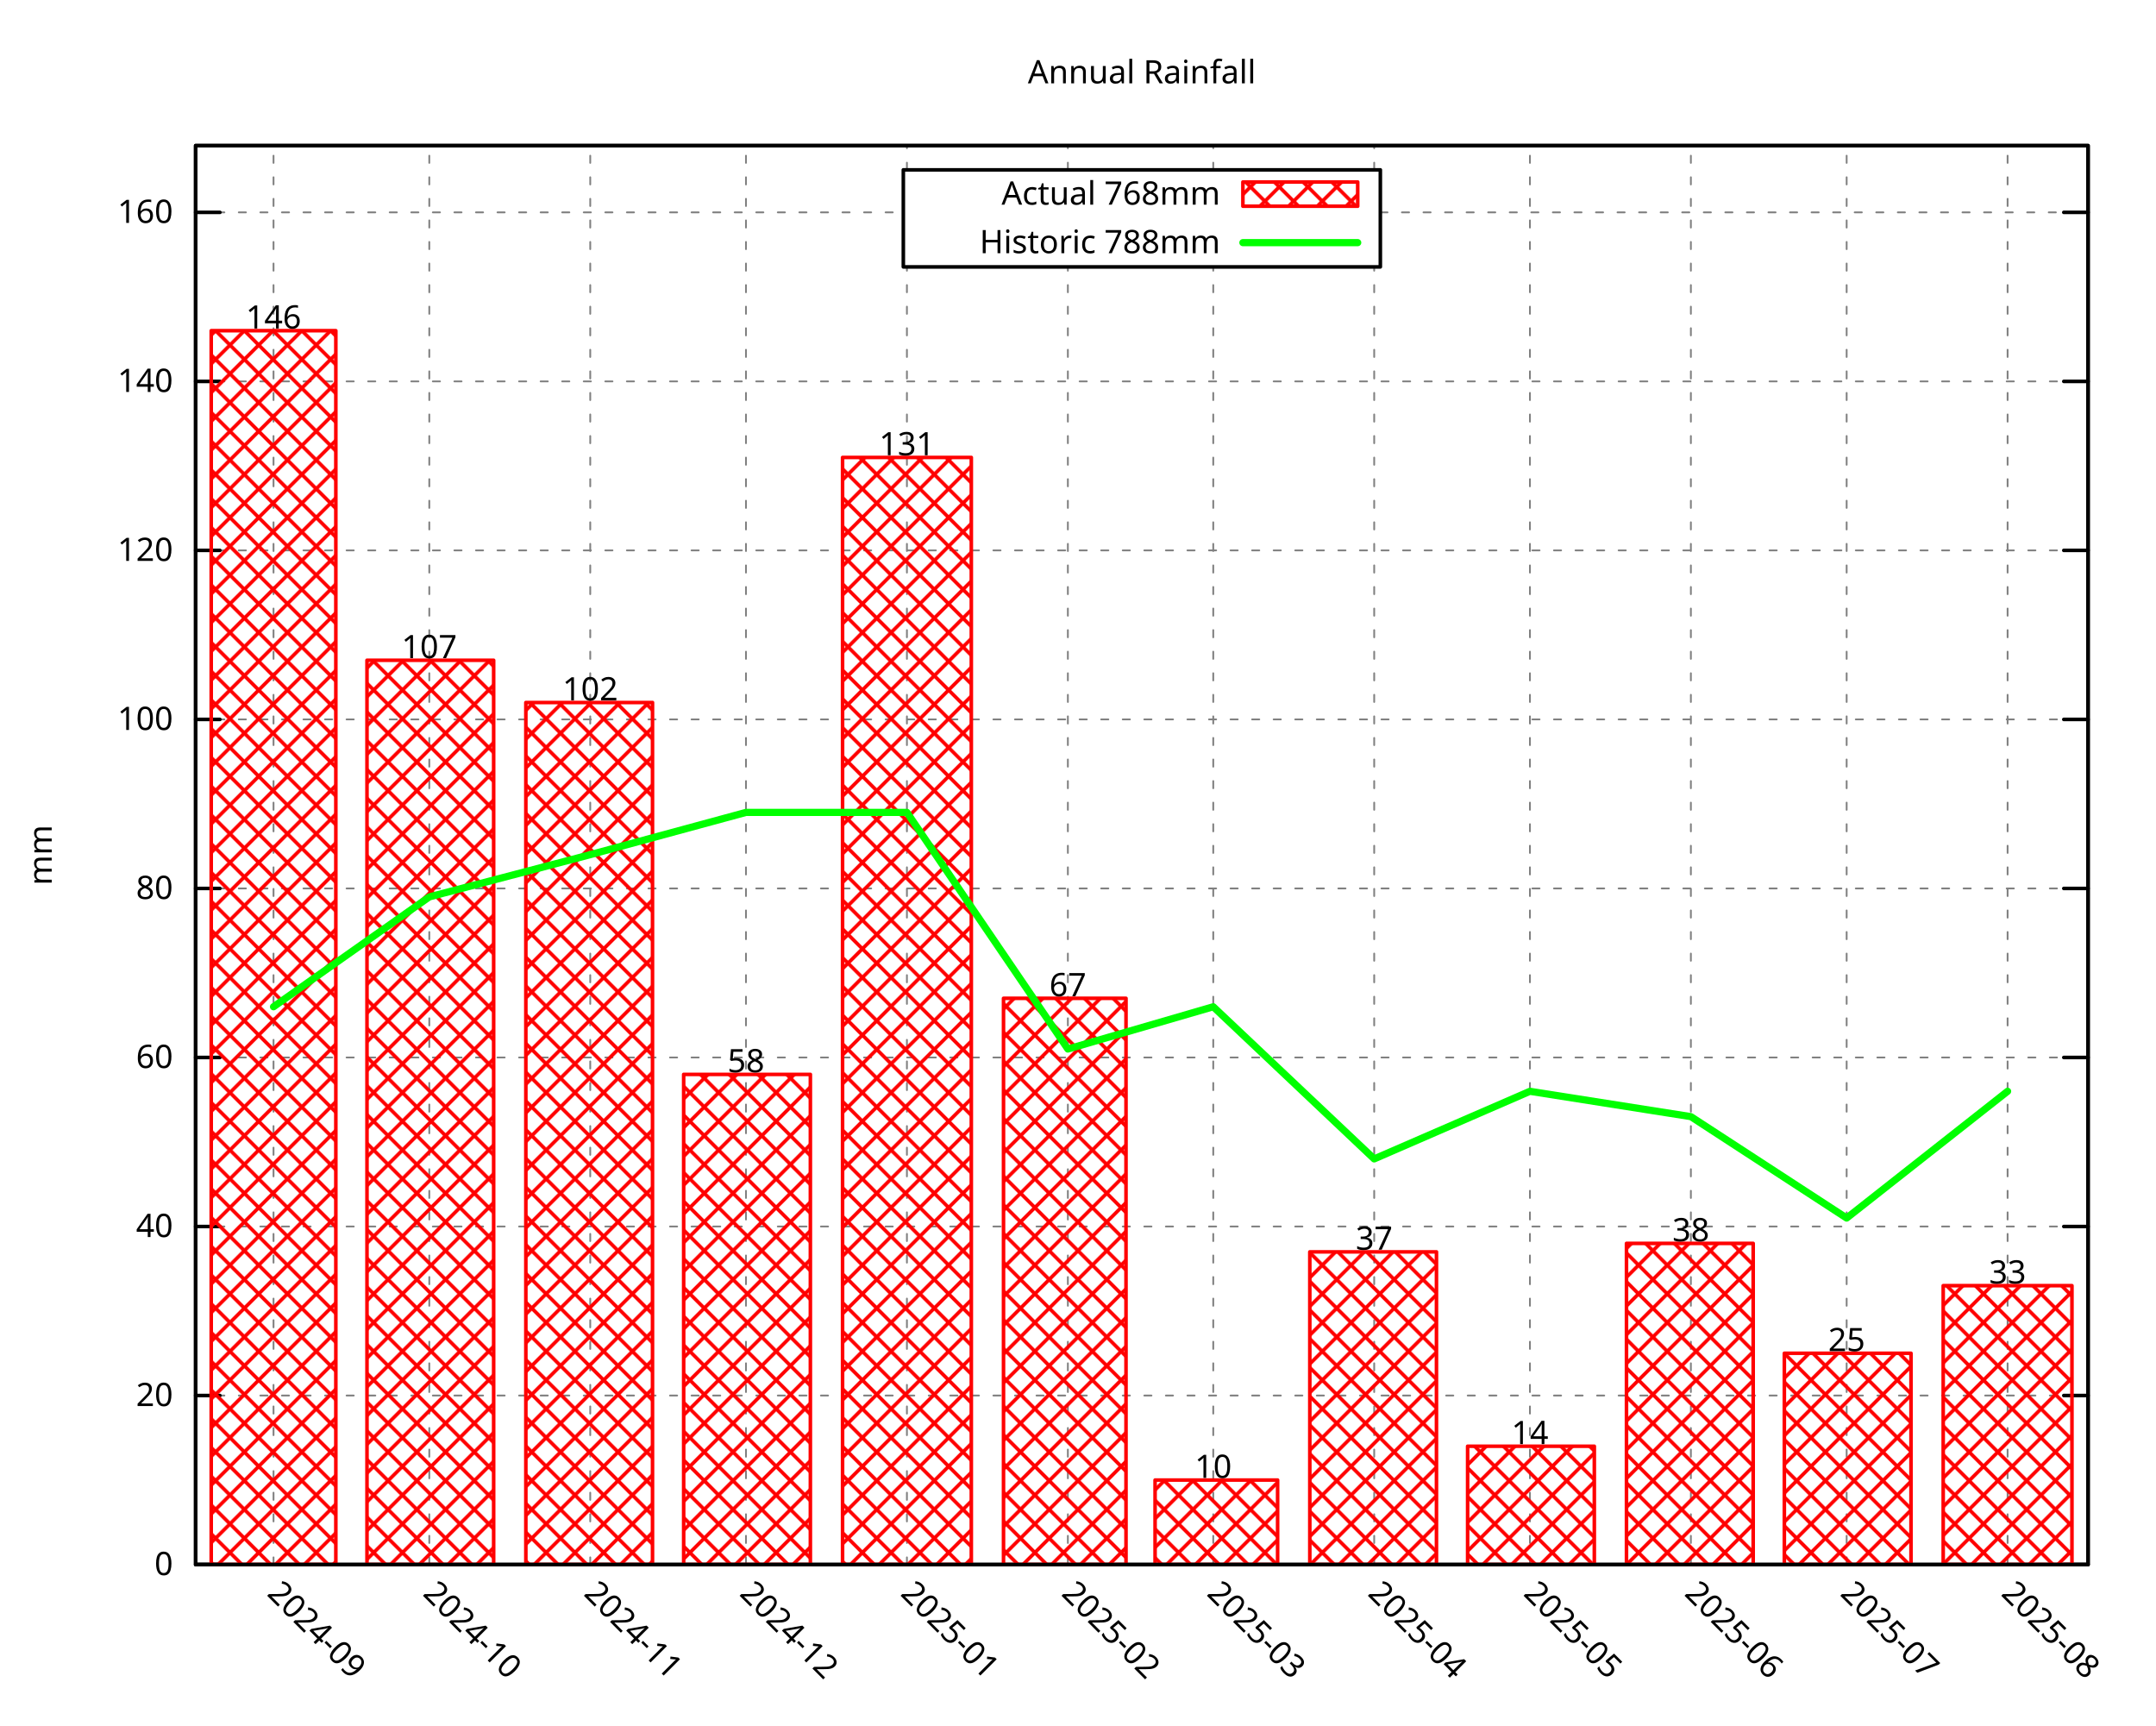
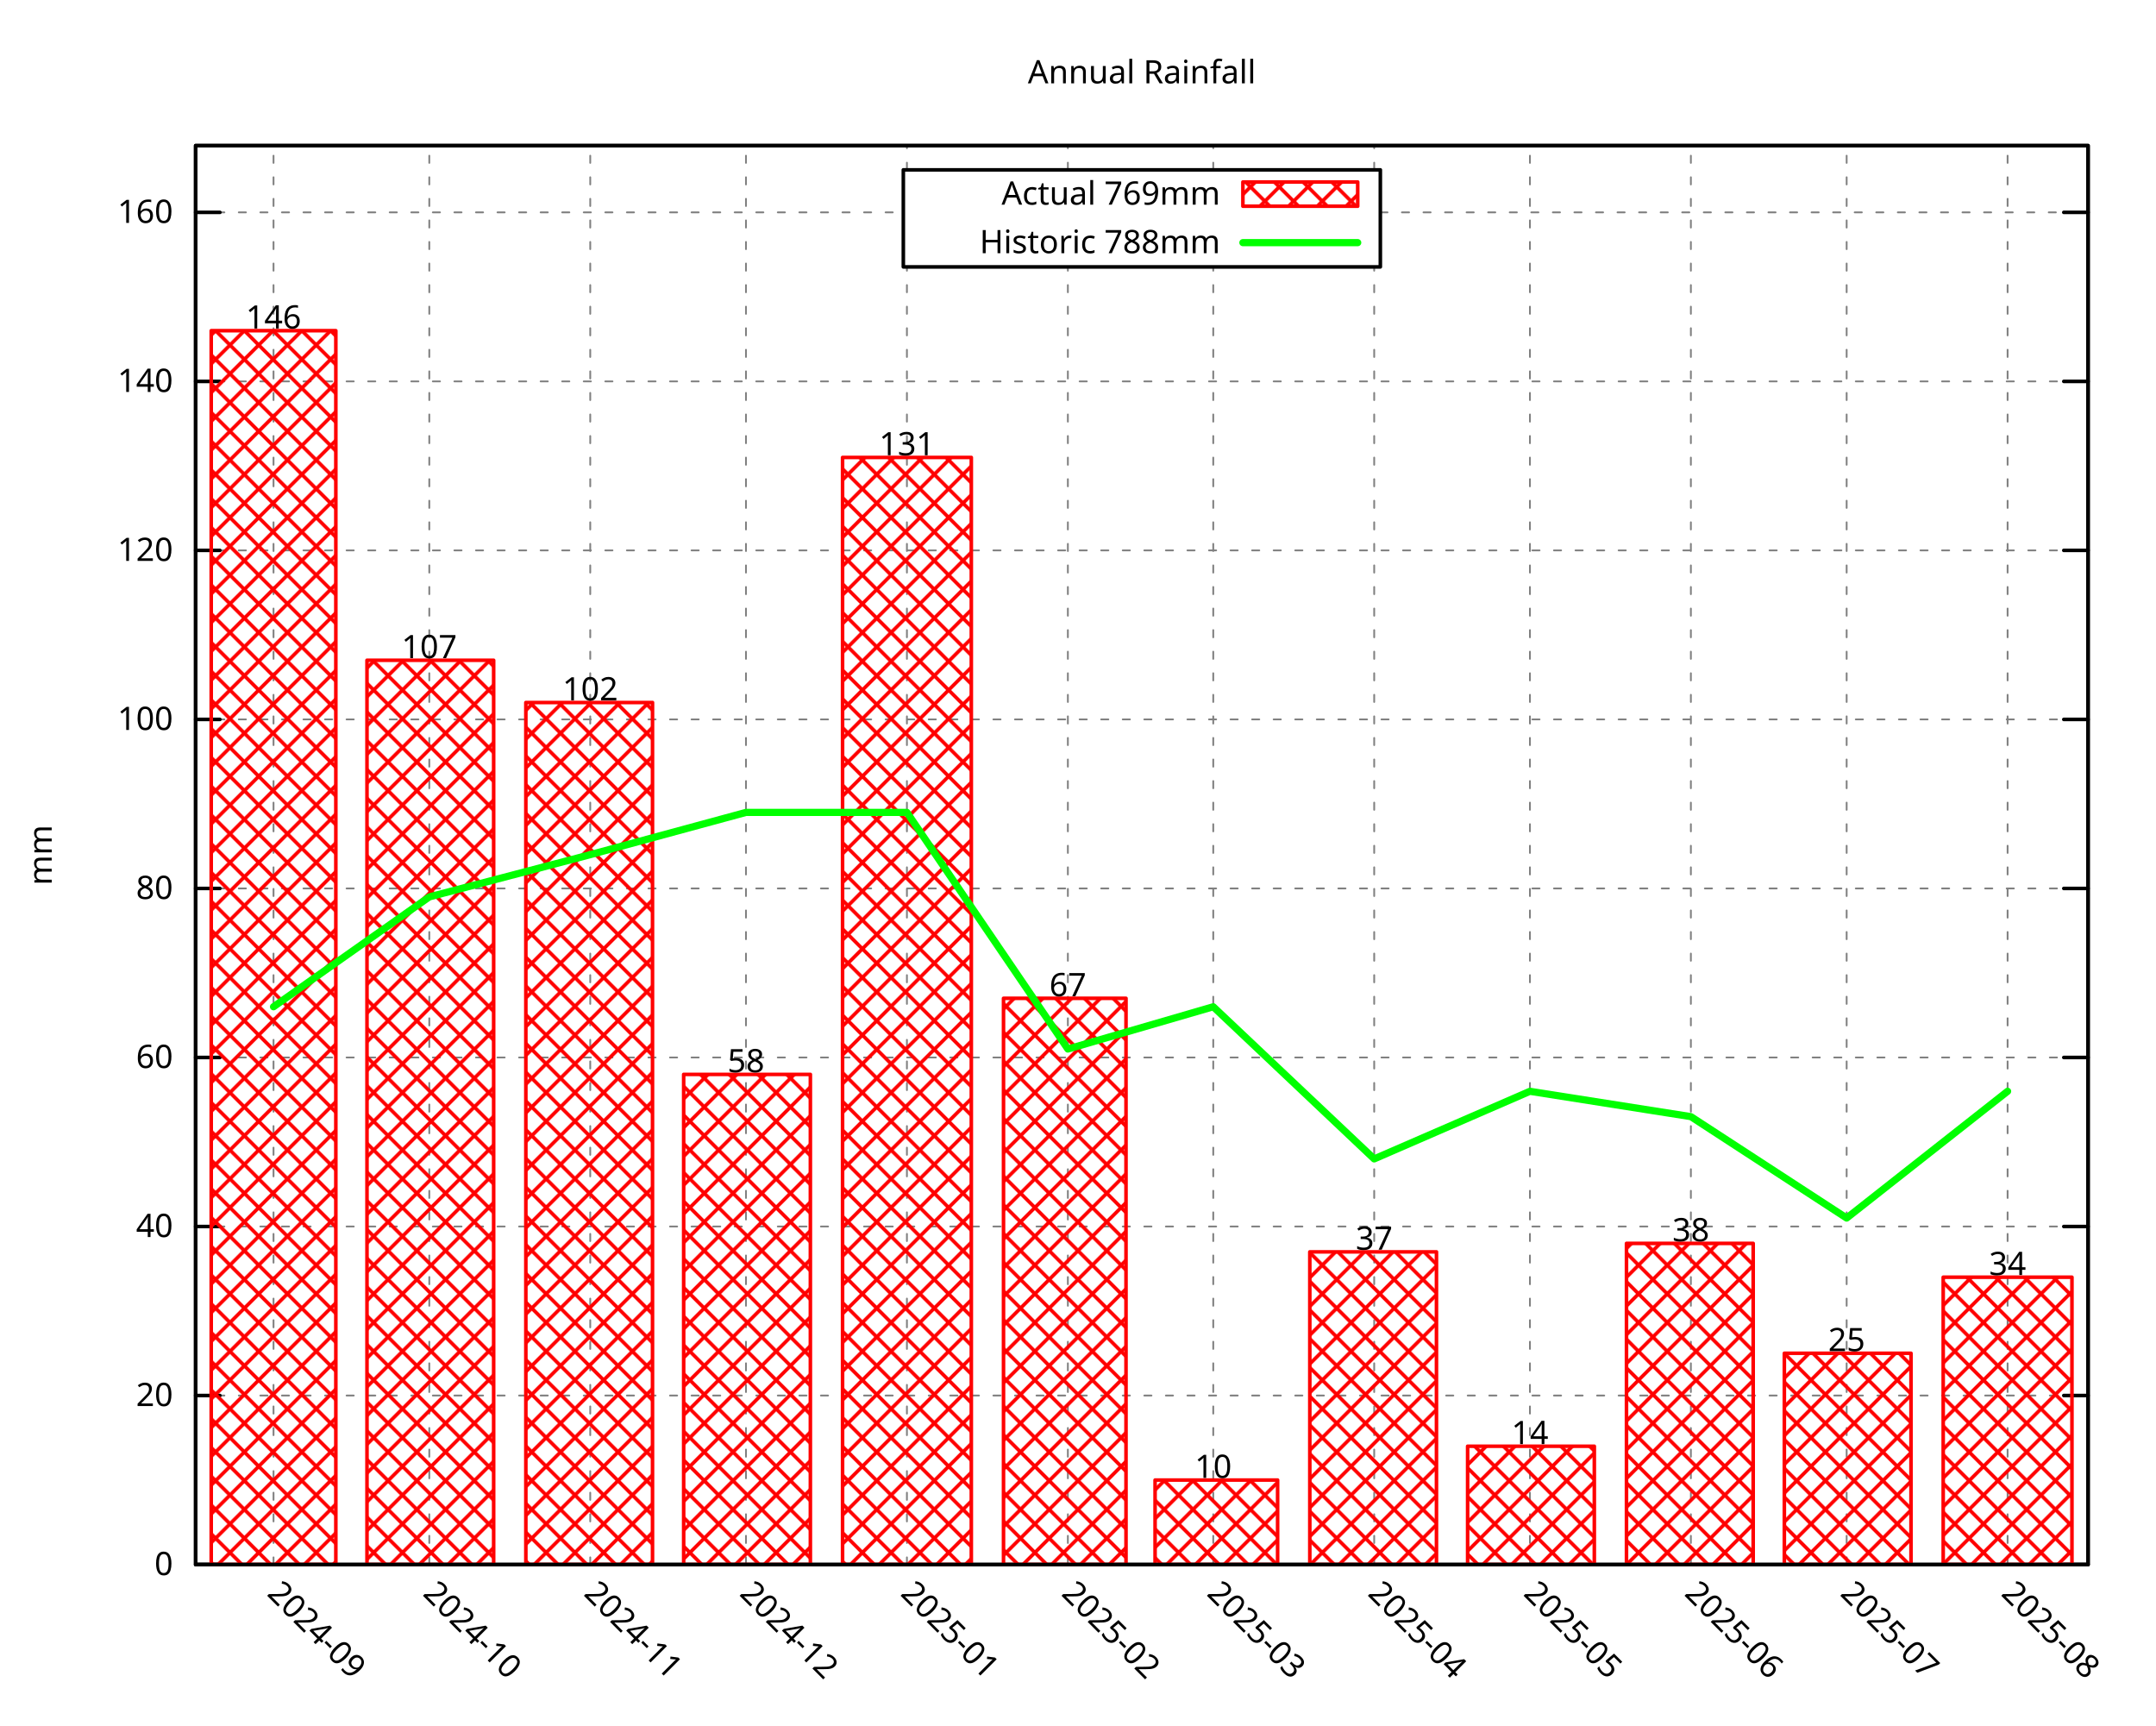
<svg xmlns="http://www.w3.org/2000/svg" xmlns:xlink="http://www.w3.org/1999/xlink" width="600" height="480" viewBox="0 0 600 480">
  <g id="gnuplot_canvas">
    <rect x="0" y="0" width="600" height="480" fill="none" />
    <defs>
      <circle id="gpDot" r="0.5" stroke-width="0.5" stroke="currentColor" />
      <path id="gpPt0" stroke-width="0.296" stroke="currentColor" d="M-1,0 h2 M0,-1 v2" />
      <path id="gpPt1" stroke-width="0.296" stroke="currentColor" d="M-1,-1 L1,1 M1,-1 L-1,1" />
      <path id="gpPt2" stroke-width="0.296" stroke="currentColor" d="M-1,0 L1,0 M0,-1 L0,1 M-1,-1 L1,1 M-1,1 L1,-1" />
      <rect id="gpPt3" stroke-width="0.296" stroke="currentColor" x="-1" y="-1" width="2" height="2" />
      <rect id="gpPt4" stroke-width="0.296" stroke="currentColor" fill="currentColor" x="-1" y="-1" width="2" height="2" />
      <circle id="gpPt5" stroke-width="0.296" stroke="currentColor" cx="0" cy="0" r="1" />
      <use xlink:href="#gpPt5" id="gpPt6" fill="currentColor" stroke="none" />
      <path id="gpPt7" stroke-width="0.296" stroke="currentColor" d="M0,-1.33 L-1.33,0.67 L1.33,0.67 z" />
      <use xlink:href="#gpPt7" id="gpPt8" fill="currentColor" stroke="none" />
      <use xlink:href="#gpPt7" id="gpPt9" stroke="currentColor" transform="rotate(180)" />
      <use xlink:href="#gpPt9" id="gpPt10" fill="currentColor" stroke="none" />
      <use xlink:href="#gpPt3" id="gpPt11" stroke="currentColor" transform="rotate(45)" />
      <use xlink:href="#gpPt11" id="gpPt12" fill="currentColor" stroke="none" />
      <path id="gpPt13" stroke-width="0.296" stroke="currentColor" d="M0,1.330 L1.265,0.411 L0.782,-1.067 L-0.782,-1.076 L-1.265,0.411 z" />
      <use xlink:href="#gpPt13" id="gpPt14" fill="currentColor" stroke="none" />
      <filter id="textbox" filterUnits="objectBoundingBox" x="0" y="0" height="1" width="1">
        <feFlood flood-color="white" flood-opacity="1" result="bgnd" />
        <feComposite in="SourceGraphic" in2="bgnd" operator="atop" />
      </filter>
      <filter id="greybox" filterUnits="objectBoundingBox" x="0" y="0" height="1" width="1">
        <feFlood flood-color="lightgrey" flood-opacity="1" result="grey" />
        <feComposite in="SourceGraphic" in2="grey" operator="atop" />
      </filter>
    </defs>
    <g fill="none" color="white" stroke="currentColor" stroke-width="1.00" stroke-linecap="round" stroke-linejoin="round">
</g>
    <g fill="none" color="black" stroke="currentColor" stroke-width="1.00" stroke-linecap="round" stroke-linejoin="round">
</g>
    <g fill="none" color="black" stroke="black" stroke-width="0.50" stroke-linecap="round" stroke-linejoin="round">
</g>
    <g fill="none" color="gray" stroke="currentColor" stroke-width="0.50" stroke-linecap="round" stroke-linejoin="round">
      <path stroke="gray" stroke-dasharray="2,4" class="gridline" d="M54.45,435.32 L581.09,435.32  " />
    </g>
    <g fill="none" color="gray" stroke="gray" stroke-width="1.00" stroke-linecap="round" stroke-linejoin="round">
</g>
    <g fill="none" color="black" stroke="currentColor" stroke-width="1.00" stroke-linecap="round" stroke-linejoin="round">
      <path stroke="black" d="M54.45,435.32 L61.20,435.32 M581.09,435.32 L574.34,435.32  " />
      <g transform="translate(48.15,438.25)" stroke="none" fill="black" font-family="Droid Sans" font-size="9.00" text-anchor="end">
        <text>
          <tspan font-family="Droid Sans"> 0</tspan>
        </text>
      </g>
    </g>
    <g fill="none" color="black" stroke="currentColor" stroke-width="1.00" stroke-linecap="round" stroke-linejoin="round">
</g>
    <g fill="none" color="black" stroke="black" stroke-width="0.50" stroke-linecap="round" stroke-linejoin="round">
</g>
    <g fill="none" color="gray" stroke="currentColor" stroke-width="0.50" stroke-linecap="round" stroke-linejoin="round">
      <path stroke="gray" stroke-dasharray="2,4" class="gridline" d="M54.45,388.29 L581.09,388.29  " />
    </g>
    <g fill="none" color="gray" stroke="gray" stroke-width="1.00" stroke-linecap="round" stroke-linejoin="round">
</g>
    <g fill="none" color="black" stroke="currentColor" stroke-width="1.00" stroke-linecap="round" stroke-linejoin="round">
      <path stroke="black" d="M54.45,388.29 L61.20,388.29 M581.09,388.29 L574.34,388.29  " />
      <g transform="translate(48.15,391.22)" stroke="none" fill="black" font-family="Droid Sans" font-size="9.00" text-anchor="end">
        <text>
          <tspan font-family="Droid Sans"> 20</tspan>
        </text>
      </g>
    </g>
    <g fill="none" color="black" stroke="currentColor" stroke-width="1.00" stroke-linecap="round" stroke-linejoin="round">
</g>
    <g fill="none" color="black" stroke="black" stroke-width="0.50" stroke-linecap="round" stroke-linejoin="round">
</g>
    <g fill="none" color="gray" stroke="currentColor" stroke-width="0.50" stroke-linecap="round" stroke-linejoin="round">
      <path stroke="gray" stroke-dasharray="2,4" class="gridline" d="M54.45,341.26 L581.09,341.26  " />
    </g>
    <g fill="none" color="gray" stroke="gray" stroke-width="1.00" stroke-linecap="round" stroke-linejoin="round">
</g>
    <g fill="none" color="black" stroke="currentColor" stroke-width="1.00" stroke-linecap="round" stroke-linejoin="round">
      <path stroke="black" d="M54.45,341.26 L61.20,341.26 M581.09,341.26 L574.34,341.26  " />
      <g transform="translate(48.15,344.19)" stroke="none" fill="black" font-family="Droid Sans" font-size="9.00" text-anchor="end">
        <text>
          <tspan font-family="Droid Sans"> 40</tspan>
        </text>
      </g>
    </g>
    <g fill="none" color="black" stroke="currentColor" stroke-width="1.00" stroke-linecap="round" stroke-linejoin="round">
</g>
    <g fill="none" color="black" stroke="black" stroke-width="0.50" stroke-linecap="round" stroke-linejoin="round">
</g>
    <g fill="none" color="gray" stroke="currentColor" stroke-width="0.50" stroke-linecap="round" stroke-linejoin="round">
      <path stroke="gray" stroke-dasharray="2,4" class="gridline" d="M54.45,294.23 L581.09,294.23  " />
    </g>
    <g fill="none" color="gray" stroke="gray" stroke-width="1.00" stroke-linecap="round" stroke-linejoin="round">
</g>
    <g fill="none" color="black" stroke="currentColor" stroke-width="1.00" stroke-linecap="round" stroke-linejoin="round">
      <path stroke="black" d="M54.45,294.23 L61.20,294.23 M581.09,294.23 L574.34,294.23  " />
      <g transform="translate(48.15,297.16)" stroke="none" fill="black" font-family="Droid Sans" font-size="9.00" text-anchor="end">
        <text>
          <tspan font-family="Droid Sans"> 60</tspan>
        </text>
      </g>
    </g>
    <g fill="none" color="black" stroke="currentColor" stroke-width="1.00" stroke-linecap="round" stroke-linejoin="round">
</g>
    <g fill="none" color="black" stroke="black" stroke-width="0.50" stroke-linecap="round" stroke-linejoin="round">
</g>
    <g fill="none" color="gray" stroke="currentColor" stroke-width="0.50" stroke-linecap="round" stroke-linejoin="round">
      <path stroke="gray" stroke-dasharray="2,4" class="gridline" d="M54.45,247.20 L581.09,247.20  " />
    </g>
    <g fill="none" color="gray" stroke="gray" stroke-width="1.00" stroke-linecap="round" stroke-linejoin="round">
</g>
    <g fill="none" color="black" stroke="currentColor" stroke-width="1.00" stroke-linecap="round" stroke-linejoin="round">
      <path stroke="black" d="M54.45,247.20 L61.20,247.20 M581.09,247.20 L574.34,247.20  " />
      <g transform="translate(48.15,250.13)" stroke="none" fill="black" font-family="Droid Sans" font-size="9.00" text-anchor="end">
        <text>
          <tspan font-family="Droid Sans"> 80</tspan>
        </text>
      </g>
    </g>
    <g fill="none" color="black" stroke="currentColor" stroke-width="1.00" stroke-linecap="round" stroke-linejoin="round">
</g>
    <g fill="none" color="black" stroke="black" stroke-width="0.50" stroke-linecap="round" stroke-linejoin="round">
</g>
    <g fill="none" color="gray" stroke="currentColor" stroke-width="0.50" stroke-linecap="round" stroke-linejoin="round">
      <path stroke="gray" stroke-dasharray="2,4" class="gridline" d="M54.45,200.17 L581.09,200.17  " />
    </g>
    <g fill="none" color="gray" stroke="gray" stroke-width="1.00" stroke-linecap="round" stroke-linejoin="round">
</g>
    <g fill="none" color="black" stroke="currentColor" stroke-width="1.00" stroke-linecap="round" stroke-linejoin="round">
      <path stroke="black" d="M54.45,200.17 L61.20,200.17 M581.09,200.17 L574.34,200.17  " />
      <g transform="translate(48.15,203.10)" stroke="none" fill="black" font-family="Droid Sans" font-size="9.00" text-anchor="end">
        <text>
          <tspan font-family="Droid Sans"> 100</tspan>
        </text>
      </g>
    </g>
    <g fill="none" color="black" stroke="currentColor" stroke-width="1.00" stroke-linecap="round" stroke-linejoin="round">
</g>
    <g fill="none" color="black" stroke="black" stroke-width="0.50" stroke-linecap="round" stroke-linejoin="round">
</g>
    <g fill="none" color="gray" stroke="currentColor" stroke-width="0.50" stroke-linecap="round" stroke-linejoin="round">
      <path stroke="gray" stroke-dasharray="2,4" class="gridline" d="M54.45,153.14 L581.09,153.14  " />
    </g>
    <g fill="none" color="gray" stroke="gray" stroke-width="1.00" stroke-linecap="round" stroke-linejoin="round">
</g>
    <g fill="none" color="black" stroke="currentColor" stroke-width="1.00" stroke-linecap="round" stroke-linejoin="round">
      <path stroke="black" d="M54.45,153.14 L61.20,153.14 M581.09,153.14 L574.34,153.14  " />
      <g transform="translate(48.15,156.07)" stroke="none" fill="black" font-family="Droid Sans" font-size="9.00" text-anchor="end">
        <text>
          <tspan font-family="Droid Sans"> 120</tspan>
        </text>
      </g>
    </g>
    <g fill="none" color="black" stroke="currentColor" stroke-width="1.00" stroke-linecap="round" stroke-linejoin="round">
</g>
    <g fill="none" color="black" stroke="black" stroke-width="0.50" stroke-linecap="round" stroke-linejoin="round">
</g>
    <g fill="none" color="gray" stroke="currentColor" stroke-width="0.50" stroke-linecap="round" stroke-linejoin="round">
      <path stroke="gray" stroke-dasharray="2,4" class="gridline" d="M54.45,106.12 L581.09,106.12  " />
    </g>
    <g fill="none" color="gray" stroke="gray" stroke-width="1.00" stroke-linecap="round" stroke-linejoin="round">
</g>
    <g fill="none" color="black" stroke="currentColor" stroke-width="1.00" stroke-linecap="round" stroke-linejoin="round">
      <path stroke="black" d="M54.45,106.12 L61.20,106.12 M581.09,106.12 L574.34,106.12  " />
      <g transform="translate(48.15,109.05)" stroke="none" fill="black" font-family="Droid Sans" font-size="9.00" text-anchor="end">
        <text>
          <tspan font-family="Droid Sans"> 140</tspan>
        </text>
      </g>
    </g>
    <g fill="none" color="black" stroke="currentColor" stroke-width="1.00" stroke-linecap="round" stroke-linejoin="round">
</g>
    <g fill="none" color="black" stroke="black" stroke-width="0.50" stroke-linecap="round" stroke-linejoin="round">
</g>
    <g fill="none" color="gray" stroke="currentColor" stroke-width="0.50" stroke-linecap="round" stroke-linejoin="round">
      <path stroke="gray" stroke-dasharray="2,4" class="gridline" d="M54.45,59.09 L251.39,59.09 M384.14,59.09 L581.09,59.09  " />
    </g>
    <g fill="none" color="gray" stroke="gray" stroke-width="1.00" stroke-linecap="round" stroke-linejoin="round">
</g>
    <g fill="none" color="black" stroke="currentColor" stroke-width="1.00" stroke-linecap="round" stroke-linejoin="round">
      <path stroke="black" d="M54.45,59.09 L61.20,59.09 M581.09,59.09 L574.34,59.09  " />
      <g transform="translate(48.15,62.02)" stroke="none" fill="black" font-family="Droid Sans" font-size="9.00" text-anchor="end">
        <text>
          <tspan font-family="Droid Sans"> 160</tspan>
        </text>
      </g>
    </g>
    <g fill="none" color="black" stroke="currentColor" stroke-width="1.00" stroke-linecap="round" stroke-linejoin="round">
</g>
    <g fill="none" color="black" stroke="black" stroke-width="0.50" stroke-linecap="round" stroke-linejoin="round">
</g>
    <g fill="none" color="gray" stroke="currentColor" stroke-width="0.50" stroke-linecap="round" stroke-linejoin="round">
      <path stroke="gray" stroke-dasharray="2,4" class="gridline" d="M76.12,435.32 L76.12,40.51  " />
    </g>
    <g fill="none" color="gray" stroke="gray" stroke-width="1.00" stroke-linecap="round" stroke-linejoin="round">
</g>
    <g fill="none" color="black" stroke="currentColor" stroke-width="1.00" stroke-linecap="round" stroke-linejoin="round">
      <path stroke="black" d="M76.12,435.32 M76.12,40.51  " />
      <g transform="translate(74.05,443.69) rotate(45.00)" stroke="none" fill="black" font-family="Droid Sans" font-size="9.00" text-anchor="start">
        <text>
          <tspan font-family="Droid Sans">2024-09</tspan>
        </text>
      </g>
    </g>
    <g fill="none" color="black" stroke="currentColor" stroke-width="1.00" stroke-linecap="round" stroke-linejoin="round">
</g>
    <g fill="none" color="black" stroke="black" stroke-width="0.50" stroke-linecap="round" stroke-linejoin="round">
</g>
    <g fill="none" color="gray" stroke="currentColor" stroke-width="0.50" stroke-linecap="round" stroke-linejoin="round">
      <path stroke="gray" stroke-dasharray="2,4" class="gridline" d="M119.47,435.32 L119.47,40.51  " />
    </g>
    <g fill="none" color="gray" stroke="gray" stroke-width="1.00" stroke-linecap="round" stroke-linejoin="round">
</g>
    <g fill="none" color="black" stroke="currentColor" stroke-width="1.00" stroke-linecap="round" stroke-linejoin="round">
      <path stroke="black" d="M119.47,435.32 M119.47,40.51  " />
      <g transform="translate(117.40,443.69) rotate(45.00)" stroke="none" fill="black" font-family="Droid Sans" font-size="9.00" text-anchor="start">
        <text>
          <tspan font-family="Droid Sans">2024-10</tspan>
        </text>
      </g>
    </g>
    <g fill="none" color="black" stroke="currentColor" stroke-width="1.00" stroke-linecap="round" stroke-linejoin="round">
</g>
    <g fill="none" color="black" stroke="black" stroke-width="0.50" stroke-linecap="round" stroke-linejoin="round">
</g>
    <g fill="none" color="gray" stroke="currentColor" stroke-width="0.50" stroke-linecap="round" stroke-linejoin="round">
      <path stroke="gray" stroke-dasharray="2,4" class="gridline" d="M164.26,435.32 L164.26,40.51  " />
    </g>
    <g fill="none" color="gray" stroke="gray" stroke-width="1.00" stroke-linecap="round" stroke-linejoin="round">
</g>
    <g fill="none" color="black" stroke="currentColor" stroke-width="1.00" stroke-linecap="round" stroke-linejoin="round">
      <path stroke="black" d="M164.26,435.32 M164.26,40.51  " />
      <g transform="translate(162.19,443.69) rotate(45.00)" stroke="none" fill="black" font-family="Droid Sans" font-size="9.00" text-anchor="start">
        <text>
          <tspan font-family="Droid Sans">2024-11</tspan>
        </text>
      </g>
    </g>
    <g fill="none" color="black" stroke="currentColor" stroke-width="1.00" stroke-linecap="round" stroke-linejoin="round">
</g>
    <g fill="none" color="black" stroke="black" stroke-width="0.50" stroke-linecap="round" stroke-linejoin="round">
</g>
    <g fill="none" color="gray" stroke="currentColor" stroke-width="0.50" stroke-linecap="round" stroke-linejoin="round">
      <path stroke="gray" stroke-dasharray="2,4" class="gridline" d="M207.60,435.32 L207.60,40.51  " />
    </g>
    <g fill="none" color="gray" stroke="gray" stroke-width="1.00" stroke-linecap="round" stroke-linejoin="round">
</g>
    <g fill="none" color="black" stroke="currentColor" stroke-width="1.00" stroke-linecap="round" stroke-linejoin="round">
      <path stroke="black" d="M207.60,435.32 M207.60,40.51  " />
      <g transform="translate(205.53,443.69) rotate(45.00)" stroke="none" fill="black" font-family="Droid Sans" font-size="9.00" text-anchor="start">
        <text>
          <tspan font-family="Droid Sans">2024-12</tspan>
        </text>
      </g>
    </g>
    <g fill="none" color="black" stroke="currentColor" stroke-width="1.00" stroke-linecap="round" stroke-linejoin="round">
</g>
    <g fill="none" color="black" stroke="black" stroke-width="0.50" stroke-linecap="round" stroke-linejoin="round">
</g>
    <g fill="none" color="gray" stroke="currentColor" stroke-width="0.50" stroke-linecap="round" stroke-linejoin="round">
      <path stroke="gray" stroke-dasharray="2,4" class="gridline" d="M252.39,435.32 L252.39,74.26 M252.39,47.26 L252.39,40.51  " />
    </g>
    <g fill="none" color="gray" stroke="gray" stroke-width="1.00" stroke-linecap="round" stroke-linejoin="round">
</g>
    <g fill="none" color="black" stroke="currentColor" stroke-width="1.00" stroke-linecap="round" stroke-linejoin="round">
      <path stroke="black" d="M252.39,435.32 M252.39,40.51  " />
      <g transform="translate(250.32,443.69) rotate(45.00)" stroke="none" fill="black" font-family="Droid Sans" font-size="9.00" text-anchor="start">
        <text>
          <tspan font-family="Droid Sans">2025-01</tspan>
        </text>
      </g>
    </g>
    <g fill="none" color="black" stroke="currentColor" stroke-width="1.00" stroke-linecap="round" stroke-linejoin="round">
</g>
    <g fill="none" color="black" stroke="black" stroke-width="0.50" stroke-linecap="round" stroke-linejoin="round">
</g>
    <g fill="none" color="gray" stroke="currentColor" stroke-width="0.50" stroke-linecap="round" stroke-linejoin="round">
      <path stroke="gray" stroke-dasharray="2,4" class="gridline" d="M297.18,435.32 L297.18,74.26 M297.18,47.26 L297.18,40.51  " />
    </g>
    <g fill="none" color="gray" stroke="gray" stroke-width="1.00" stroke-linecap="round" stroke-linejoin="round">
</g>
    <g fill="none" color="black" stroke="currentColor" stroke-width="1.00" stroke-linecap="round" stroke-linejoin="round">
      <path stroke="black" d="M297.18,435.32 M297.18,40.51  " />
      <g transform="translate(295.11,443.69) rotate(45.00)" stroke="none" fill="black" font-family="Droid Sans" font-size="9.00" text-anchor="start">
        <text>
          <tspan font-family="Droid Sans">2025-02</tspan>
        </text>
      </g>
    </g>
    <g fill="none" color="black" stroke="currentColor" stroke-width="1.00" stroke-linecap="round" stroke-linejoin="round">
</g>
    <g fill="none" color="black" stroke="black" stroke-width="0.50" stroke-linecap="round" stroke-linejoin="round">
</g>
    <g fill="none" color="gray" stroke="currentColor" stroke-width="0.50" stroke-linecap="round" stroke-linejoin="round">
      <path stroke="gray" stroke-dasharray="2,4" class="gridline" d="M337.64,435.32 L337.64,74.26 M337.64,47.26 L337.64,40.51  " />
    </g>
    <g fill="none" color="gray" stroke="gray" stroke-width="1.00" stroke-linecap="round" stroke-linejoin="round">
</g>
    <g fill="none" color="black" stroke="currentColor" stroke-width="1.00" stroke-linecap="round" stroke-linejoin="round">
      <path stroke="black" d="M337.64,435.32 M337.64,40.51  " />
      <g transform="translate(335.57,443.69) rotate(45.00)" stroke="none" fill="black" font-family="Droid Sans" font-size="9.00" text-anchor="start">
        <text>
          <tspan font-family="Droid Sans">2025-03</tspan>
        </text>
      </g>
    </g>
    <g fill="none" color="black" stroke="currentColor" stroke-width="1.00" stroke-linecap="round" stroke-linejoin="round">
</g>
    <g fill="none" color="black" stroke="black" stroke-width="0.50" stroke-linecap="round" stroke-linejoin="round">
</g>
    <g fill="none" color="gray" stroke="currentColor" stroke-width="0.50" stroke-linecap="round" stroke-linejoin="round">
      <path stroke="gray" stroke-dasharray="2,4" class="gridline" d="M382.43,435.32 L382.43,74.26 M382.43,47.26 L382.43,40.51  " />
    </g>
    <g fill="none" color="gray" stroke="gray" stroke-width="1.00" stroke-linecap="round" stroke-linejoin="round">
</g>
    <g fill="none" color="black" stroke="currentColor" stroke-width="1.00" stroke-linecap="round" stroke-linejoin="round">
      <path stroke="black" d="M382.43,435.32 M382.43,40.51  " />
      <g transform="translate(380.36,443.69) rotate(45.00)" stroke="none" fill="black" font-family="Droid Sans" font-size="9.00" text-anchor="start">
        <text>
          <tspan font-family="Droid Sans">2025-04</tspan>
        </text>
      </g>
    </g>
    <g fill="none" color="black" stroke="currentColor" stroke-width="1.00" stroke-linecap="round" stroke-linejoin="round">
</g>
    <g fill="none" color="black" stroke="black" stroke-width="0.50" stroke-linecap="round" stroke-linejoin="round">
</g>
    <g fill="none" color="gray" stroke="currentColor" stroke-width="0.50" stroke-linecap="round" stroke-linejoin="round">
      <path stroke="gray" stroke-dasharray="2,4" class="gridline" d="M425.77,435.32 L425.77,40.51  " />
    </g>
    <g fill="none" color="gray" stroke="gray" stroke-width="1.00" stroke-linecap="round" stroke-linejoin="round">
</g>
    <g fill="none" color="black" stroke="currentColor" stroke-width="1.00" stroke-linecap="round" stroke-linejoin="round">
      <path stroke="black" d="M425.77,435.32 M425.77,40.51  " />
      <g transform="translate(423.70,443.69) rotate(45.00)" stroke="none" fill="black" font-family="Droid Sans" font-size="9.00" text-anchor="start">
        <text>
          <tspan font-family="Droid Sans">2025-05</tspan>
        </text>
      </g>
    </g>
    <g fill="none" color="black" stroke="currentColor" stroke-width="1.00" stroke-linecap="round" stroke-linejoin="round">
</g>
    <g fill="none" color="black" stroke="black" stroke-width="0.50" stroke-linecap="round" stroke-linejoin="round">
</g>
    <g fill="none" color="gray" stroke="currentColor" stroke-width="0.50" stroke-linecap="round" stroke-linejoin="round">
      <path stroke="gray" stroke-dasharray="2,4" class="gridline" d="M470.56,435.32 L470.56,40.51  " />
    </g>
    <g fill="none" color="gray" stroke="gray" stroke-width="1.00" stroke-linecap="round" stroke-linejoin="round">
</g>
    <g fill="none" color="black" stroke="currentColor" stroke-width="1.00" stroke-linecap="round" stroke-linejoin="round">
      <path stroke="black" d="M470.56,435.32 M470.56,40.51  " />
      <g transform="translate(468.49,443.69) rotate(45.00)" stroke="none" fill="black" font-family="Droid Sans" font-size="9.00" text-anchor="start">
        <text>
          <tspan font-family="Droid Sans">2025-06</tspan>
        </text>
      </g>
    </g>
    <g fill="none" color="black" stroke="currentColor" stroke-width="1.00" stroke-linecap="round" stroke-linejoin="round">
</g>
    <g fill="none" color="black" stroke="black" stroke-width="0.50" stroke-linecap="round" stroke-linejoin="round">
</g>
    <g fill="none" color="gray" stroke="currentColor" stroke-width="0.50" stroke-linecap="round" stroke-linejoin="round">
      <path stroke="gray" stroke-dasharray="2,4" class="gridline" d="M513.91,435.32 L513.91,40.51  " />
    </g>
    <g fill="none" color="gray" stroke="gray" stroke-width="1.00" stroke-linecap="round" stroke-linejoin="round">
</g>
    <g fill="none" color="black" stroke="currentColor" stroke-width="1.00" stroke-linecap="round" stroke-linejoin="round">
      <path stroke="black" d="M513.91,435.32 M513.91,40.51  " />
      <g transform="translate(511.84,443.69) rotate(45.00)" stroke="none" fill="black" font-family="Droid Sans" font-size="9.00" text-anchor="start">
        <text>
          <tspan font-family="Droid Sans">2025-07</tspan>
        </text>
      </g>
    </g>
    <g fill="none" color="black" stroke="currentColor" stroke-width="1.00" stroke-linecap="round" stroke-linejoin="round">
</g>
    <g fill="none" color="black" stroke="black" stroke-width="0.50" stroke-linecap="round" stroke-linejoin="round">
</g>
    <g fill="none" color="gray" stroke="currentColor" stroke-width="0.50" stroke-linecap="round" stroke-linejoin="round">
      <path stroke="gray" stroke-dasharray="2,4" class="gridline" d="M558.70,435.32 L558.70,40.51  " />
    </g>
    <g fill="none" color="gray" stroke="gray" stroke-width="1.00" stroke-linecap="round" stroke-linejoin="round">
</g>
    <g fill="none" color="black" stroke="currentColor" stroke-width="1.00" stroke-linecap="round" stroke-linejoin="round">
      <path stroke="black" d="M558.70,435.32 M558.70,40.51  " />
      <g transform="translate(556.63,443.69) rotate(45.00)" stroke="none" fill="black" font-family="Droid Sans" font-size="9.00" text-anchor="start">
        <text>
          <tspan font-family="Droid Sans">2025-08</tspan>
        </text>
      </g>
    </g>
    <g fill="none" color="black" stroke="currentColor" stroke-width="1.00" stroke-linecap="round" stroke-linejoin="round">
</g>
    <g fill="none" color="black" stroke="currentColor" stroke-width="1.00" stroke-linecap="round" stroke-linejoin="round">
      <path stroke="black" d="M54.45,40.51 L54.45,435.32 L581.09,435.32 L581.09,40.51 L54.45,40.51 Z  " />
    </g>
    <g fill="none" color="black" stroke="currentColor" stroke-width="1.00" stroke-linecap="round" stroke-linejoin="round">
</g>
    <g fill="none" color="black" stroke="currentColor" stroke-width="1.00" stroke-linecap="round" stroke-linejoin="round">
      <path stroke="black" d="M251.39,74.26 L251.39,47.26 L384.14,47.26 L384.14,74.26 L251.39,74.26 Z  " />
    </g>
    <g id="gnuplot_plot_1">
      <g fill="none" color="black" stroke="currentColor" stroke-width="1.00" stroke-linecap="round" stroke-linejoin="round">
        <g transform="translate(339.59,56.94)" stroke="none" fill="black" font-family="Droid Sans" font-size="9.00" text-anchor="end">
          <text>
-             <tspan font-family="Droid Sans">Actual 768mm</tspan>
+             <tspan font-family="Droid Sans">Actual 769mm</tspan>
          </text>
        </g>
      </g>
      <g fill="none" color="black" stroke="currentColor" stroke-width="1.00" stroke-linecap="round" stroke-linejoin="round">
        <defs>
          <pattern id="gpPat1" patternUnits="userSpaceOnUse" x="0" y="0" width="8" height="8">
            <path style="fill:none; stroke:rgb(255,0,0)" d="M0,0 L8,8 M0,8 L8,0" />
          </pattern>
        </defs>
        <g stroke="none" shape-rendering="crispEdges">
          <polygon fill="url(#gpPat1)" points="345.89,57.38 377.84,57.38 377.84,50.63 345.89,50.63 " />
        </g>
        <path stroke="rgb(255,   0,   0)" d="M345.89,57.38 L377.84,57.38 L377.84,50.64 L345.89,50.64 L345.89,57.38 Z  " />
      </g>
      <g fill="none" color="black" stroke="currentColor" stroke-width="1.00" stroke-linecap="round" stroke-linejoin="round">
        <defs>
          <pattern id="gpPat2" patternUnits="userSpaceOnUse" x="0" y="0" width="8" height="8">
            <path style="fill:none; stroke:rgb(255,0,0)" d="M0,0 L8,8 M0,8 L8,0" />
          </pattern>
        </defs>
        <g stroke="none" shape-rendering="crispEdges">
          <polygon fill="url(#gpPat2)" points="58.78,435.32 93.47,435.32 93.47,92.00 58.78,92.00 " />
        </g>
        <path stroke="rgb(255,   0,   0)" d="M58.78,435.32 L58.78,92.01 L93.46,92.01 L93.46,435.32 L58.78,435.32 Z  " />
        <g stroke="none" shape-rendering="crispEdges">
          <polygon fill="url(#gpPat2)" points="102.13,435.32 137.39,435.32 137.39,183.70 102.13,183.70 " />
        </g>
        <path stroke="rgb(255,   0,   0)" d="M102.13,435.32 L102.13,183.71 L137.38,183.71 L137.38,435.32 L102.13,435.32 Z  " />
        <g stroke="none" shape-rendering="crispEdges">
          <polygon fill="url(#gpPat2)" points="146.34,435.32 181.60,435.32 181.60,195.46 146.34,195.46 " />
        </g>
        <path stroke="rgb(255,   0,   0)" d="M146.34,435.32 L146.34,195.47 L181.59,195.47 L181.59,435.32 L146.34,435.32 Z  " />
        <g stroke="none" shape-rendering="crispEdges">
          <polygon fill="url(#gpPat2)" points="190.26,435.32 225.53,435.32 225.53,298.93 190.26,298.93 " />
        </g>
        <path stroke="rgb(255,   0,   0)" d="M190.26,435.32 L190.26,298.94 L225.52,298.94 L225.52,435.32 L190.26,435.32 Z  " />
        <g stroke="none" shape-rendering="crispEdges">
          <polygon fill="url(#gpPat2)" points="234.48,435.32 270.32,435.32 270.32,127.27 234.48,127.27 " />
        </g>
        <path stroke="rgb(255,   0,   0)" d="M234.48,435.32 L234.48,127.28 L270.31,127.28 L270.31,435.32 L234.48,435.32 Z  " />
        <g stroke="none" shape-rendering="crispEdges">
          <polygon fill="url(#gpPat2)" points="279.27,435.32 313.37,435.32 313.37,277.76 279.27,277.76 " />
        </g>
        <path stroke="rgb(255,   0,   0)" d="M279.27,435.32 L279.27,277.77 L313.36,277.77 L313.36,435.32 L279.27,435.32 Z  " />
        <g stroke="none" shape-rendering="crispEdges">
          <polygon fill="url(#gpPat2)" points="321.45,435.32 355.56,435.32 355.56,411.80 321.45,411.80 " />
        </g>
        <path stroke="rgb(255,   0,   0)" d="M321.45,435.32 L321.45,411.81 L355.55,411.81 L355.55,435.32 L321.45,435.32 Z  " />
        <g stroke="none" shape-rendering="crispEdges">
          <polygon fill="url(#gpPat2)" points="364.51,435.32 399.77,435.32 399.77,348.31 364.51,348.31 " />
        </g>
        <path stroke="rgb(255,   0,   0)" d="M364.51,435.32 L364.51,348.32 L399.76,348.32 L399.76,435.32 L364.51,435.32 Z  " />
        <g stroke="none" shape-rendering="crispEdges">
          <polygon fill="url(#gpPat2)" points="408.43,435.32 443.70,435.32 443.70,402.39 408.43,402.39 " />
        </g>
        <path stroke="rgb(255,   0,   0)" d="M408.43,435.32 L408.43,402.40 L443.69,402.40 L443.69,435.32 L408.43,435.32 Z  " />
        <g stroke="none" shape-rendering="crispEdges">
          <polygon fill="url(#gpPat2)" points="452.64,435.32 487.91,435.32 487.91,345.95 452.64,345.95 " />
        </g>
        <path stroke="rgb(255,   0,   0)" d="M452.64,435.32 L452.64,345.96 L487.90,345.96 L487.90,435.32 L452.64,435.32 Z  " />
        <g stroke="none" shape-rendering="crispEdges">
          <polygon fill="url(#gpPat2)" points="496.57,435.32 531.83,435.32 531.83,376.52 496.57,376.52 " />
        </g>
        <path stroke="rgb(255,   0,   0)" d="M496.57,435.32 L496.57,376.53 L531.82,376.53 L531.82,435.32 L496.57,435.32 Z  " />
        <g stroke="none" shape-rendering="crispEdges">
-           <polygon fill="url(#gpPat2)" points="540.78,435.32 576.62,435.32 576.62,357.71 540.78,357.71 " />
-         </g>
-         <path stroke="rgb(255,   0,   0)" d="M540.78,435.32 L540.78,357.72 L576.61,357.72 L576.61,435.32 L540.78,435.32 Z  " />
+           <polygon fill="url(#gpPat2)" points="540.78,435.32 576.62,435.32 576.62,355.36 540.78,355.36 " />
+         </g>
+         <path stroke="rgb(255,   0,   0)" d="M540.78,435.32 L540.78,355.37 L576.61,355.37 L576.61,435.32 L540.78,435.32 Z  " />
      </g>
    </g>
    <g id="gnuplot_plot_2" fill="none">
      <g fill="none" color="black" stroke="currentColor" stroke-width="1.00" stroke-linecap="round" stroke-linejoin="round">
        <g transform="translate(76.12,91.41)" stroke="none" fill="black" font-family="Droid Sans" font-size="9.00" text-anchor="middle">
          <text>
            <tspan font-family="Droid Sans">146</tspan>
          </text>
        </g>
        <g transform="translate(119.47,183.12)" stroke="none" fill="black" font-family="Droid Sans" font-size="9.00" text-anchor="middle">
          <text>
            <tspan font-family="Droid Sans">107</tspan>
          </text>
        </g>
        <g transform="translate(164.26,194.87)" stroke="none" fill="black" font-family="Droid Sans" font-size="9.00" text-anchor="middle">
          <text>
            <tspan font-family="Droid Sans">102</tspan>
          </text>
        </g>
        <g transform="translate(207.60,298.34)" stroke="none" fill="black" font-family="Droid Sans" font-size="9.00" text-anchor="middle">
          <text>
            <tspan font-family="Droid Sans">58</tspan>
          </text>
        </g>
        <g transform="translate(252.39,126.68)" stroke="none" fill="black" font-family="Droid Sans" font-size="9.00" text-anchor="middle">
          <text>
            <tspan font-family="Droid Sans">131</tspan>
          </text>
        </g>
        <g transform="translate(297.18,277.18)" stroke="none" fill="black" font-family="Droid Sans" font-size="9.00" text-anchor="middle">
          <text>
            <tspan font-family="Droid Sans">67</tspan>
          </text>
        </g>
        <g transform="translate(337.64,411.21)" stroke="none" fill="black" font-family="Droid Sans" font-size="9.00" text-anchor="middle">
          <text>
            <tspan font-family="Droid Sans">10</tspan>
          </text>
        </g>
        <g transform="translate(382.43,347.72)" stroke="none" fill="black" font-family="Droid Sans" font-size="9.00" text-anchor="middle">
          <text>
            <tspan font-family="Droid Sans">37</tspan>
          </text>
        </g>
        <g transform="translate(425.77,401.80)" stroke="none" fill="black" font-family="Droid Sans" font-size="9.00" text-anchor="middle">
          <text>
            <tspan font-family="Droid Sans">14</tspan>
          </text>
        </g>
        <g transform="translate(470.56,345.37)" stroke="none" fill="black" font-family="Droid Sans" font-size="9.00" text-anchor="middle">
          <text>
            <tspan font-family="Droid Sans">38</tspan>
          </text>
        </g>
        <g transform="translate(513.91,375.94)" stroke="none" fill="black" font-family="Droid Sans" font-size="9.00" text-anchor="middle">
          <text>
            <tspan font-family="Droid Sans">25</tspan>
          </text>
        </g>
-         <g transform="translate(558.70,357.12)" stroke="none" fill="black" font-family="Droid Sans" font-size="9.00" text-anchor="middle">
-           <text>
-             <tspan font-family="Droid Sans">33</tspan>
+         <g transform="translate(558.70,354.77)" stroke="none" fill="black" font-family="Droid Sans" font-size="9.00" text-anchor="middle">
+           <text>
+             <tspan font-family="Droid Sans">34</tspan>
          </text>
        </g>
      </g>
    </g>
    <g id="gnuplot_plot_3">
      <g fill="none" color="white" stroke="black" stroke-width="2.00" stroke-linecap="round" stroke-linejoin="round">
</g>
      <g fill="none" color="black" stroke="currentColor" stroke-width="2.00" stroke-linecap="round" stroke-linejoin="round">
        <g transform="translate(339.59,70.44)" stroke="none" fill="black" font-family="Droid Sans" font-size="9.00" text-anchor="end">
          <text>
            <tspan font-family="Droid Sans">Historic 788mm</tspan>
          </text>
        </g>
      </g>
      <g fill="none" color="black" stroke="currentColor" stroke-width="2.00" stroke-linecap="round" stroke-linejoin="round">
        <path stroke="rgb(  0, 255,   0)" d="M345.89,67.51 L377.84,67.51 M76.12,280.12 L119.47,249.55 L164.26,237.80 L207.60,226.04 L252.39,226.04 L297.18,291.88   L337.64,280.12 L382.43,322.45 L425.77,303.64 L470.56,310.69 L513.91,338.91 L558.70,303.64  " />
      </g>
    </g>
    <g fill="none" color="black" stroke="currentColor" stroke-width="2.00" stroke-linecap="round" stroke-linejoin="round">
</g>
    <g fill="none" color="black" stroke="black" stroke-width="1.00" stroke-linecap="round" stroke-linejoin="round">
</g>
    <g fill="none" color="black" stroke="currentColor" stroke-width="1.00" stroke-linecap="round" stroke-linejoin="round">
      <path stroke="black" d="M54.45,40.51 L54.45,435.32 L581.09,435.32 L581.09,40.51 L54.45,40.51 Z  " />
      <g transform="translate(14.39,237.92) rotate(270.00)" stroke="none" fill="black" font-family="Droid Sans" font-size="9.00" text-anchor="middle">
        <text>
          <tspan font-family="Droid Sans">mm</tspan>
        </text>
      </g>
    </g>
    <g fill="none" color="black" stroke="currentColor" stroke-width="1.00" stroke-linecap="round" stroke-linejoin="round">
</g>
    <g fill="none" color="black" stroke="currentColor" stroke-width="1.00" stroke-linecap="round" stroke-linejoin="round">
      <g transform="translate(317.77,23.19)" stroke="none" fill="black" font-family="Droid Sans" font-size="9.00" text-anchor="middle">
        <text>
          <tspan font-family="Droid Sans">Annual Rainfall</tspan>
        </text>
      </g>
    </g>
    <g fill="none" color="black" stroke="currentColor" stroke-width="1.00" stroke-linecap="round" stroke-linejoin="round">
</g>
  </g>
</svg>
